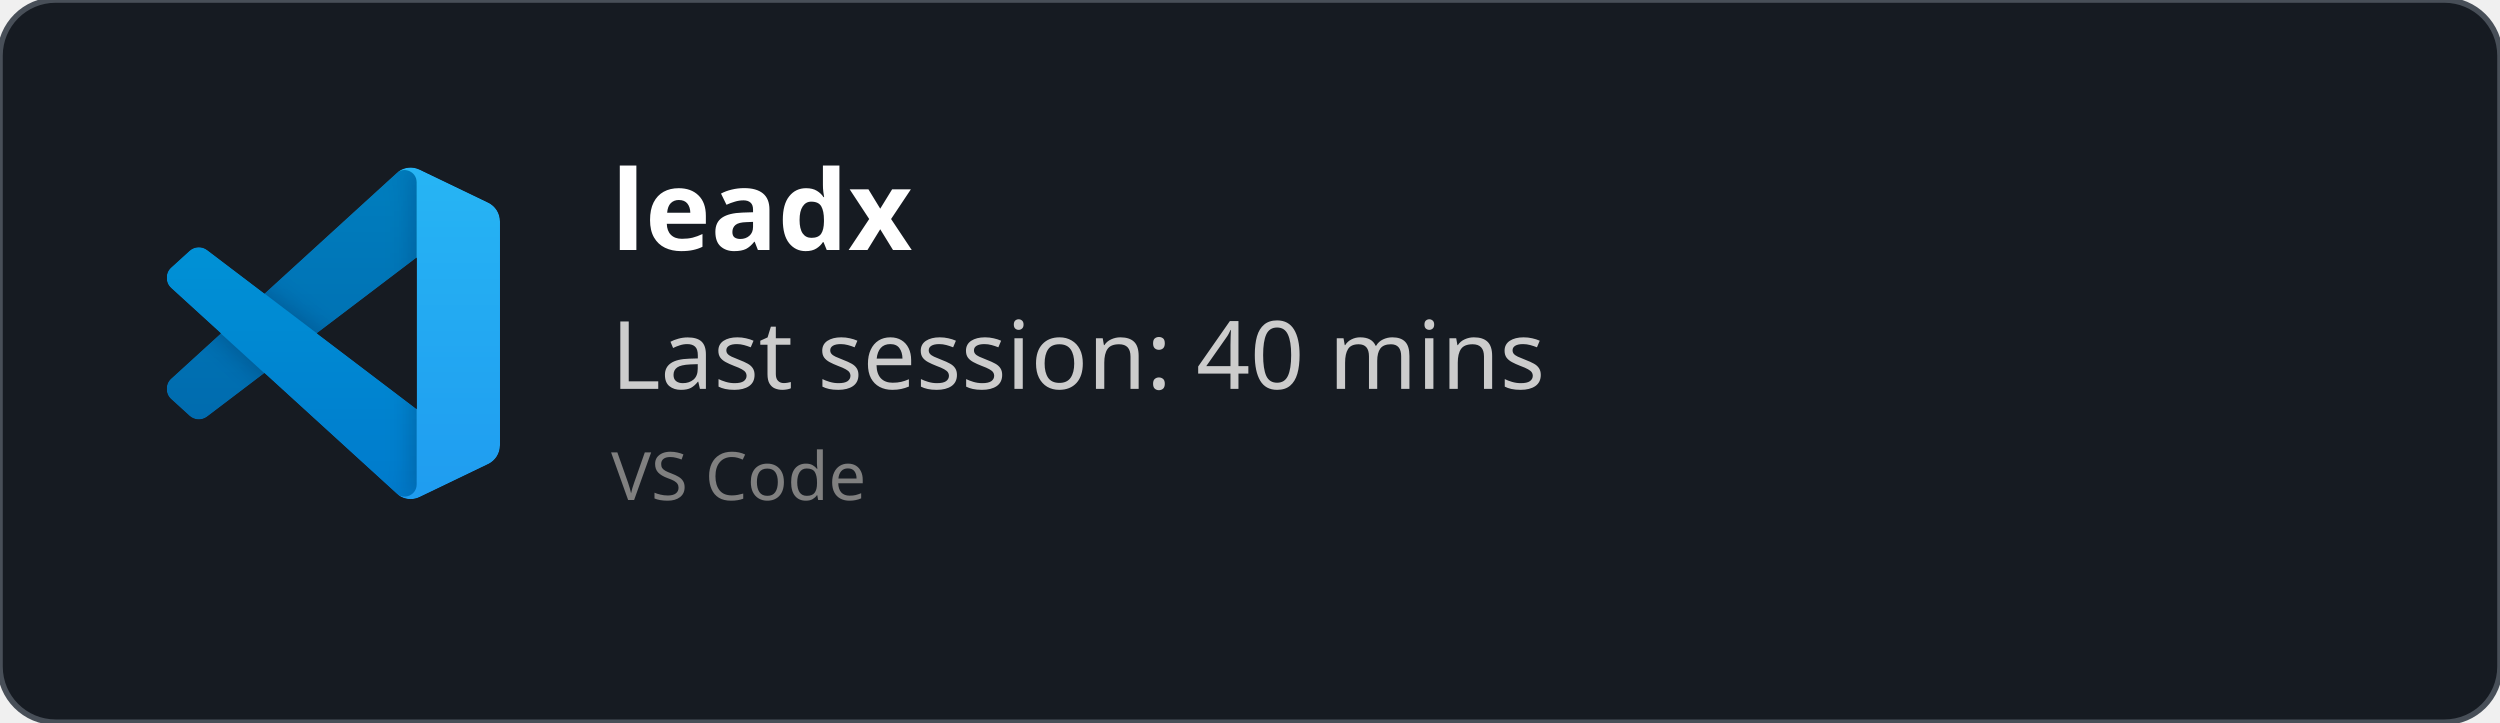
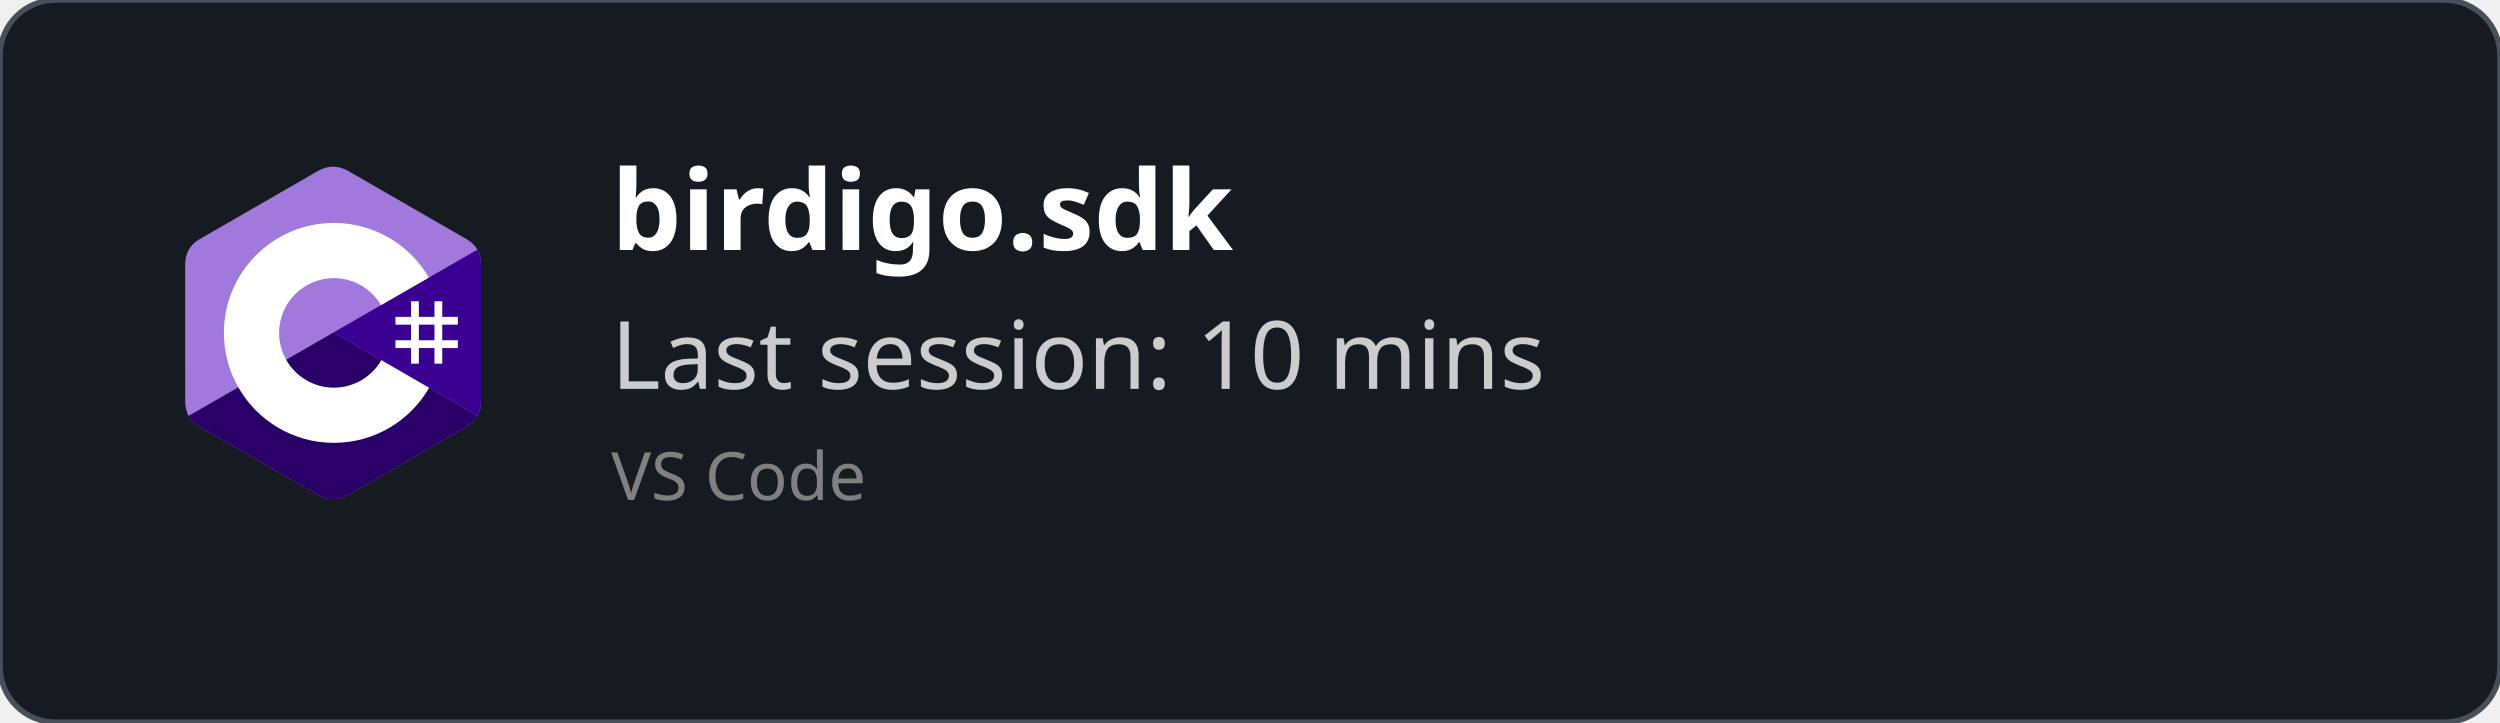
<svg xmlns="http://www.w3.org/2000/svg" width="450" height="130" viewBox="0 0 450 130" fill="none" role="img">
  <style>
    *{
        font-family: 'Segoe UI', Ubuntu, monospace
    }
    </style>
  <defs>
    <clipPath id="horizontalClip" x="20" y="20" width="500" height="200">
      <rect x="90" y="20" width="300" height="50" />
    </clipPath>
  </defs>
  <rect width="450" height="130" fill="rgba(22,27,34)" stroke="#484f58" stroke-width="1" fill-opacity="1" stroke-opacity="1" x="0" y="0" rx="10px" ry="10px">
    </rect>
-   <svg width="60" height="60" x="30" y="30" viewBox="0 0 100 100" fill="none" id="vscode">
-     <mask id="mask0" mask-type="alpha" maskUnits="userSpaceOnUse" x="0" y="0" width="100" height="100">
-       <path fill-rule="evenodd" clip-rule="evenodd" d="M70.912 99.317C72.487 99.931 74.283 99.891 75.873 99.126L96.461 89.22C98.624 88.179 100 85.989 100 83.587V16.413C100 14.011 98.624 11.822 96.461 10.781L75.873 0.874C73.786 -0.13 71.345 0.116 69.513 1.447C69.252 1.637 69.003 1.849 68.769 2.083L29.355 38.041L12.187 25.01C10.589 23.797 8.354 23.896 6.869 25.246L1.363 30.255C-0.453 31.906 -0.455 34.763 1.359 36.417L16.247 50L1.359 63.583C-0.455 65.237 -0.453 68.094 1.363 69.745L6.869 74.754C8.354 76.104 10.589 76.204 12.187 74.99L29.355 61.959L68.769 97.917C69.392 98.541 70.125 99.01 70.912 99.317ZM75.015 27.299L45.109 50L75.015 72.701V27.299Z" fill="white" />
-     </mask>
-     <g mask="url(#mask0)">
-       <path d="M96.461 10.796L75.857 0.876C73.472 -0.273 70.622 0.212 68.75 2.083L1.299 63.583C-0.516 65.237 -0.514 68.094 1.303 69.745L6.813 74.754C8.298 76.104 10.535 76.204 12.134 74.99L93.361 13.37C96.086 11.303 100 13.246 100 16.667V16.427C100 14.027 98.625 11.838 96.461 10.796Z" fill="#0065A9" />
-       <g filter="url(#filter0_d)">
-         <path d="M96.461 89.204L75.857 99.124C73.472 100.273 70.622 99.788 68.75 97.917L1.299 36.417C-0.516 34.763 -0.514 31.906 1.303 30.255L6.813 25.246C8.298 23.896 10.535 23.796 12.134 25.009L93.361 86.63C96.086 88.697 100 86.754 100 83.333V83.573C100 85.974 98.625 88.162 96.461 89.204Z" fill="#007ACC" />
-       </g>
-       <g filter="url(#filter1_d)">
-         <path d="M75.858 99.126C73.472 100.274 70.622 99.788 68.75 97.917C71.056 100.223 75 98.59 75 95.328V4.672C75 1.41 71.056 -0.223 68.75 2.083C70.622 0.211 73.472 -0.274 75.858 0.874L96.459 10.781C98.623 11.822 100 14.011 100 16.413V83.587C100 85.989 98.623 88.179 96.459 89.22L75.858 99.126Z" fill="#1F9CF0" />
-       </g>
-       <g style="mix-blend-mode:overlay" opacity="0.25">
-         <path fill-rule="evenodd" clip-rule="evenodd" d="M70.851 99.317C72.426 99.931 74.222 99.891 75.812 99.126L96.4 89.22C98.563 88.179 99.939 85.989 99.939 83.587V16.413C99.939 14.011 98.564 11.822 96.4 10.781L75.812 0.874C73.725 -0.13 71.284 0.116 69.453 1.447C69.191 1.637 68.942 1.849 68.708 2.083L29.294 38.041L12.126 25.01C10.528 23.796 8.293 23.896 6.809 25.246L1.302 30.255C-0.513 31.906 -0.515 34.763 1.298 36.417L16.186 50L1.298 63.583C-0.515 65.237 -0.513 68.094 1.302 69.745L6.809 74.754C8.293 76.104 10.528 76.204 12.126 74.99L29.294 61.959L68.708 97.917C69.332 98.54 70.064 99.01 70.851 99.317ZM74.954 27.299L45.048 50L74.954 72.701V27.299Z" fill="url(#paint0_linear)" />
-       </g>
+   <svg width="60" height="60" x="30" y="30" viewBox="0 0 256 288" version="1.1" preserveAspectRatio="xMidYMid">
+     <g>
+       <path d="M255.569,84.452 C255.567,79.622 254.534,75.354 252.445,71.691 C250.393,68.089 247.32,65.07 243.198,62.683 C209.173,43.064 175.115,23.505 141.101,3.866 C131.931,-1.428 123.04,-1.235 113.938,4.135 C100.395,12.122 32.59,50.969 12.385,62.672 C4.064,67.489 0.015,74.861 0.013,84.443 C0,123.898 0.013,163.352 0,202.808 C0,207.532 0.991,211.717 2.988,215.325 C5.041,219.036 8.157,222.138 12.374,224.579 C32.58,236.282 100.394,275.126 113.934,283.115 C123.04,288.488 131.931,288.68 141.104,283.384 C175.119,263.744 209.179,244.186 243.209,224.567 C247.426,222.127 250.542,219.023 252.595,215.315 C254.589,211.707 255.582,207.522 255.582,202.797 C255.582,202.797 255.582,123.908 255.569,84.452" fill="#A179DC" fill-rule="nonzero" />
+       <path d="M128.182,143.241 L2.988,215.325 C5.041,219.036 8.157,222.138 12.374,224.579 C32.58,236.282 100.394,275.126 113.934,283.115 C123.04,288.488 131.931,288.68 141.104,283.384 C175.119,263.744 209.179,244.186 243.209,224.567 C247.426,222.127 250.542,219.023 252.595,215.315 L128.182,143.241" fill="#280068" fill-rule="nonzero" />
+       <path d="M255.569,84.452 C255.567,79.622 254.534,75.354 252.445,71.691 L128.182,143.241 L252.595,215.315 C254.589,211.707 255.58,207.522 255.582,202.797 C255.582,202.797 255.582,123.908 255.569,84.452" fill="#390091" fill-rule="nonzero" />
+       <path d="M201.892,116.294 L201.892,129.768 L215.366,129.768 L215.366,116.294 L222.103,116.294 L222.103,129.768 L235.577,129.768 L235.577,136.505 L222.103,136.505 L222.103,149.978 L235.577,149.978 L235.577,156.715 L222.103,156.715 L222.103,170.189 L215.366,170.189 L215.366,156.715 L201.892,156.715 L201.892,170.189 L195.155,170.189 L195.155,156.715 L181.682,156.715 L181.682,149.978 L195.155,149.978 L195.155,136.505 L181.682,136.505 L181.682,129.768 L195.155,129.768 L195.155,116.294 L201.892,116.294 Z M215.366,136.505 L201.892,136.505 L201.892,149.978 L215.366,149.978 L215.366,136.505 Z" fill="#FFFFFF" />
+       <path d="M128.457,48.626 C163.601,48.626 194.284,67.712 210.719,96.082 L210.558,95.809 L169.21,119.617 C161.063,105.824 146.128,96.515 128.996,96.323 L128.457,96.32 C102.331,96.32 81.151,117.5 81.151,143.625 C81.151,152.169 83.428,160.178 87.39,167.095 C95.544,181.33 110.873,190.931 128.457,190.931 C146.15,190.931 161.566,181.208 169.678,166.821 L169.481,167.166 L210.768,191.084 C194.513,219.213 164.25,238.241 129.515,238.62 L128.457,238.626 C93.202,238.626 62.432,219.422 46.038,190.902 C38.035,176.979 33.456,160.838 33.456,143.625 C33.456,91.159 75.988,48.626 128.457,48.626 Z" fill="#FFFFFF" fill-rule="nonzero" />
    </g>
-     <defs>
-       <filter id="filter0_d" x="-8.394" y="15.829" width="116.727" height="92.246" filterUnits="userSpaceOnUse" color-interpolation-filters="sRGB">
-         <feFlood flood-opacity="0" result="BackgroundImageFix" />
-         <feColorMatrix in="SourceAlpha" type="matrix" values="0 0 0 0 0 0 0 0 0 0 0 0 0 0 0 0 0 0 127 0" />
-         <feOffset />
-         <feGaussianBlur stdDeviation="4.167" />
-         <feColorMatrix type="matrix" values="0 0 0 0 0 0 0 0 0 0 0 0 0 0 0 0 0 0 0.25 0" />
-         <feBlend mode="overlay" in2="BackgroundImageFix" result="effect1_dropShadow" />
-         <feBlend mode="normal" in="SourceGraphic" in2="effect1_dropShadow" result="shape" />
-       </filter>
-       <filter id="filter1_d" x="60.417" y="-8.076" width="47.917" height="116.151" filterUnits="userSpaceOnUse" color-interpolation-filters="sRGB">
-         <feFlood flood-opacity="0" result="BackgroundImageFix" />
-         <feColorMatrix in="SourceAlpha" type="matrix" values="0 0 0 0 0 0 0 0 0 0 0 0 0 0 0 0 0 0 127 0" />
-         <feOffset />
-         <feGaussianBlur stdDeviation="4.167" />
-         <feColorMatrix type="matrix" values="0 0 0 0 0 0 0 0 0 0 0 0 0 0 0 0 0 0 0.25 0" />
-         <feBlend mode="overlay" in2="BackgroundImageFix" result="effect1_dropShadow" />
-         <feBlend mode="normal" in="SourceGraphic" in2="effect1_dropShadow" result="shape" />
-       </filter>
-       <linearGradient id="paint0_linear" x1="49.939" y1="0.258" x2="49.939" y2="99.742" gradientUnits="userSpaceOnUse">
-         <stop stop-color="white" />
-         <stop offset="1" stop-color="white" stop-opacity="0" />
-       </linearGradient>
-     </defs>
  </svg>
  <text x="110" y="45" font-size="20" clip-path="url(#horizontalClip)" font-weight="bold" font-family="Ubuntu" fill="white">
-     leadx
+     birdigo.sdk
    </text>
  <text x="110" y="70" font-size="17px" font-family="Ubuntu" fill="#ccc">
-     Last session: 40 mins
+     Last session: 10 mins
    </text>
  <text x="110" y="90" font-size="12px" font-family="Ubuntu" fill="grey">
    VS Code
    </text>
</svg>
